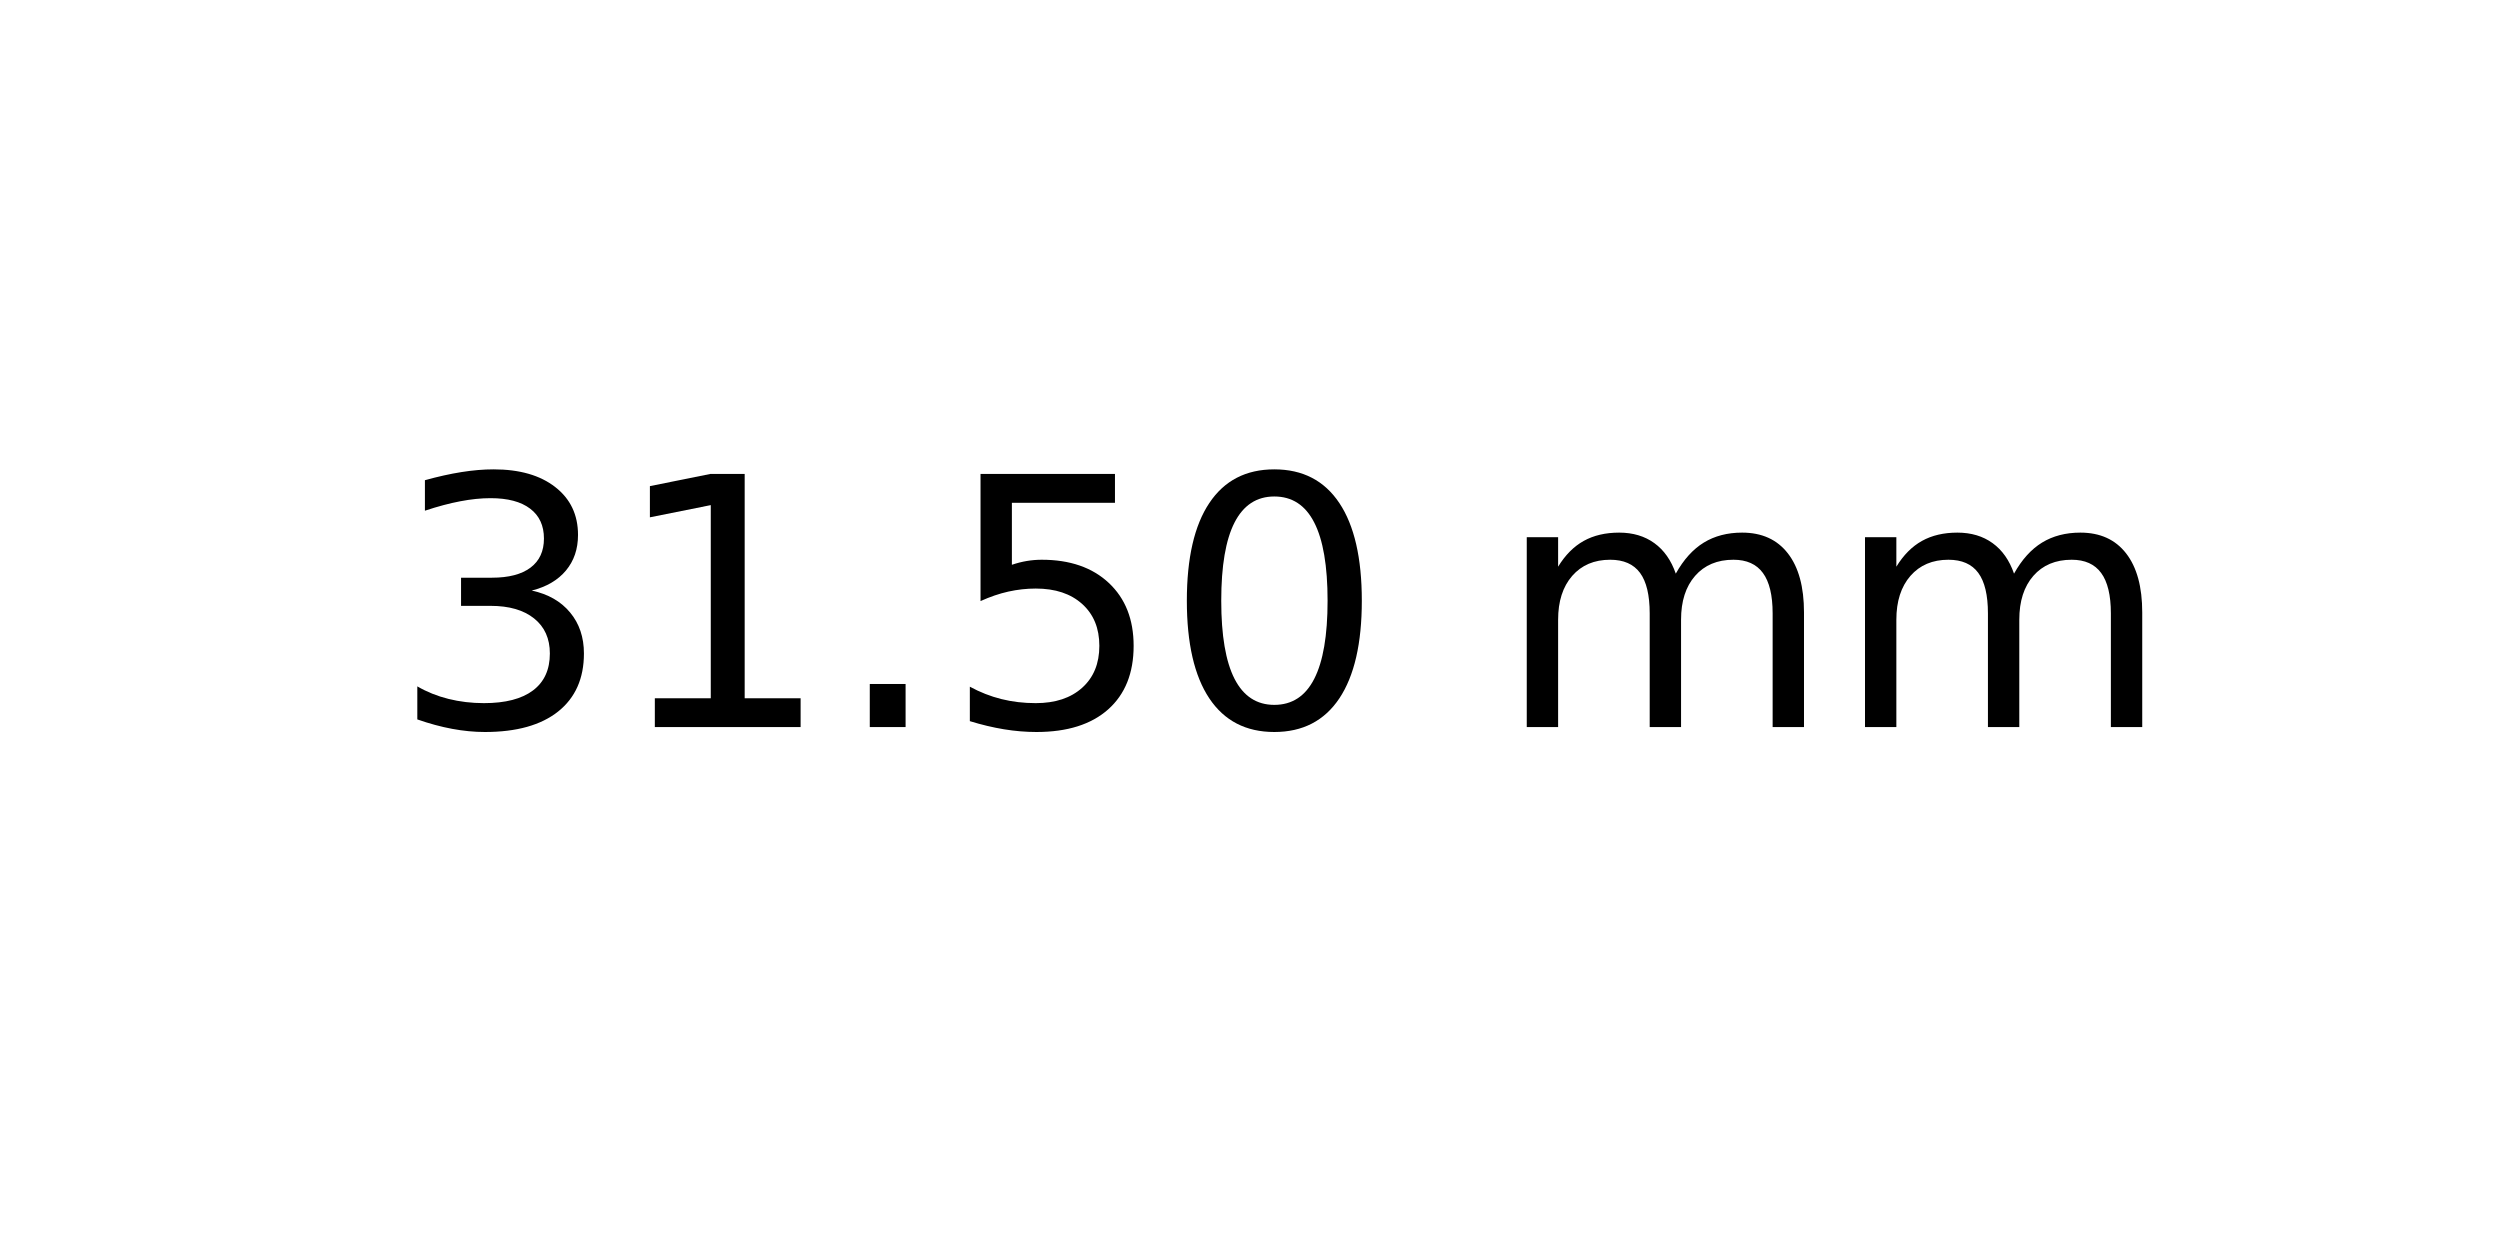
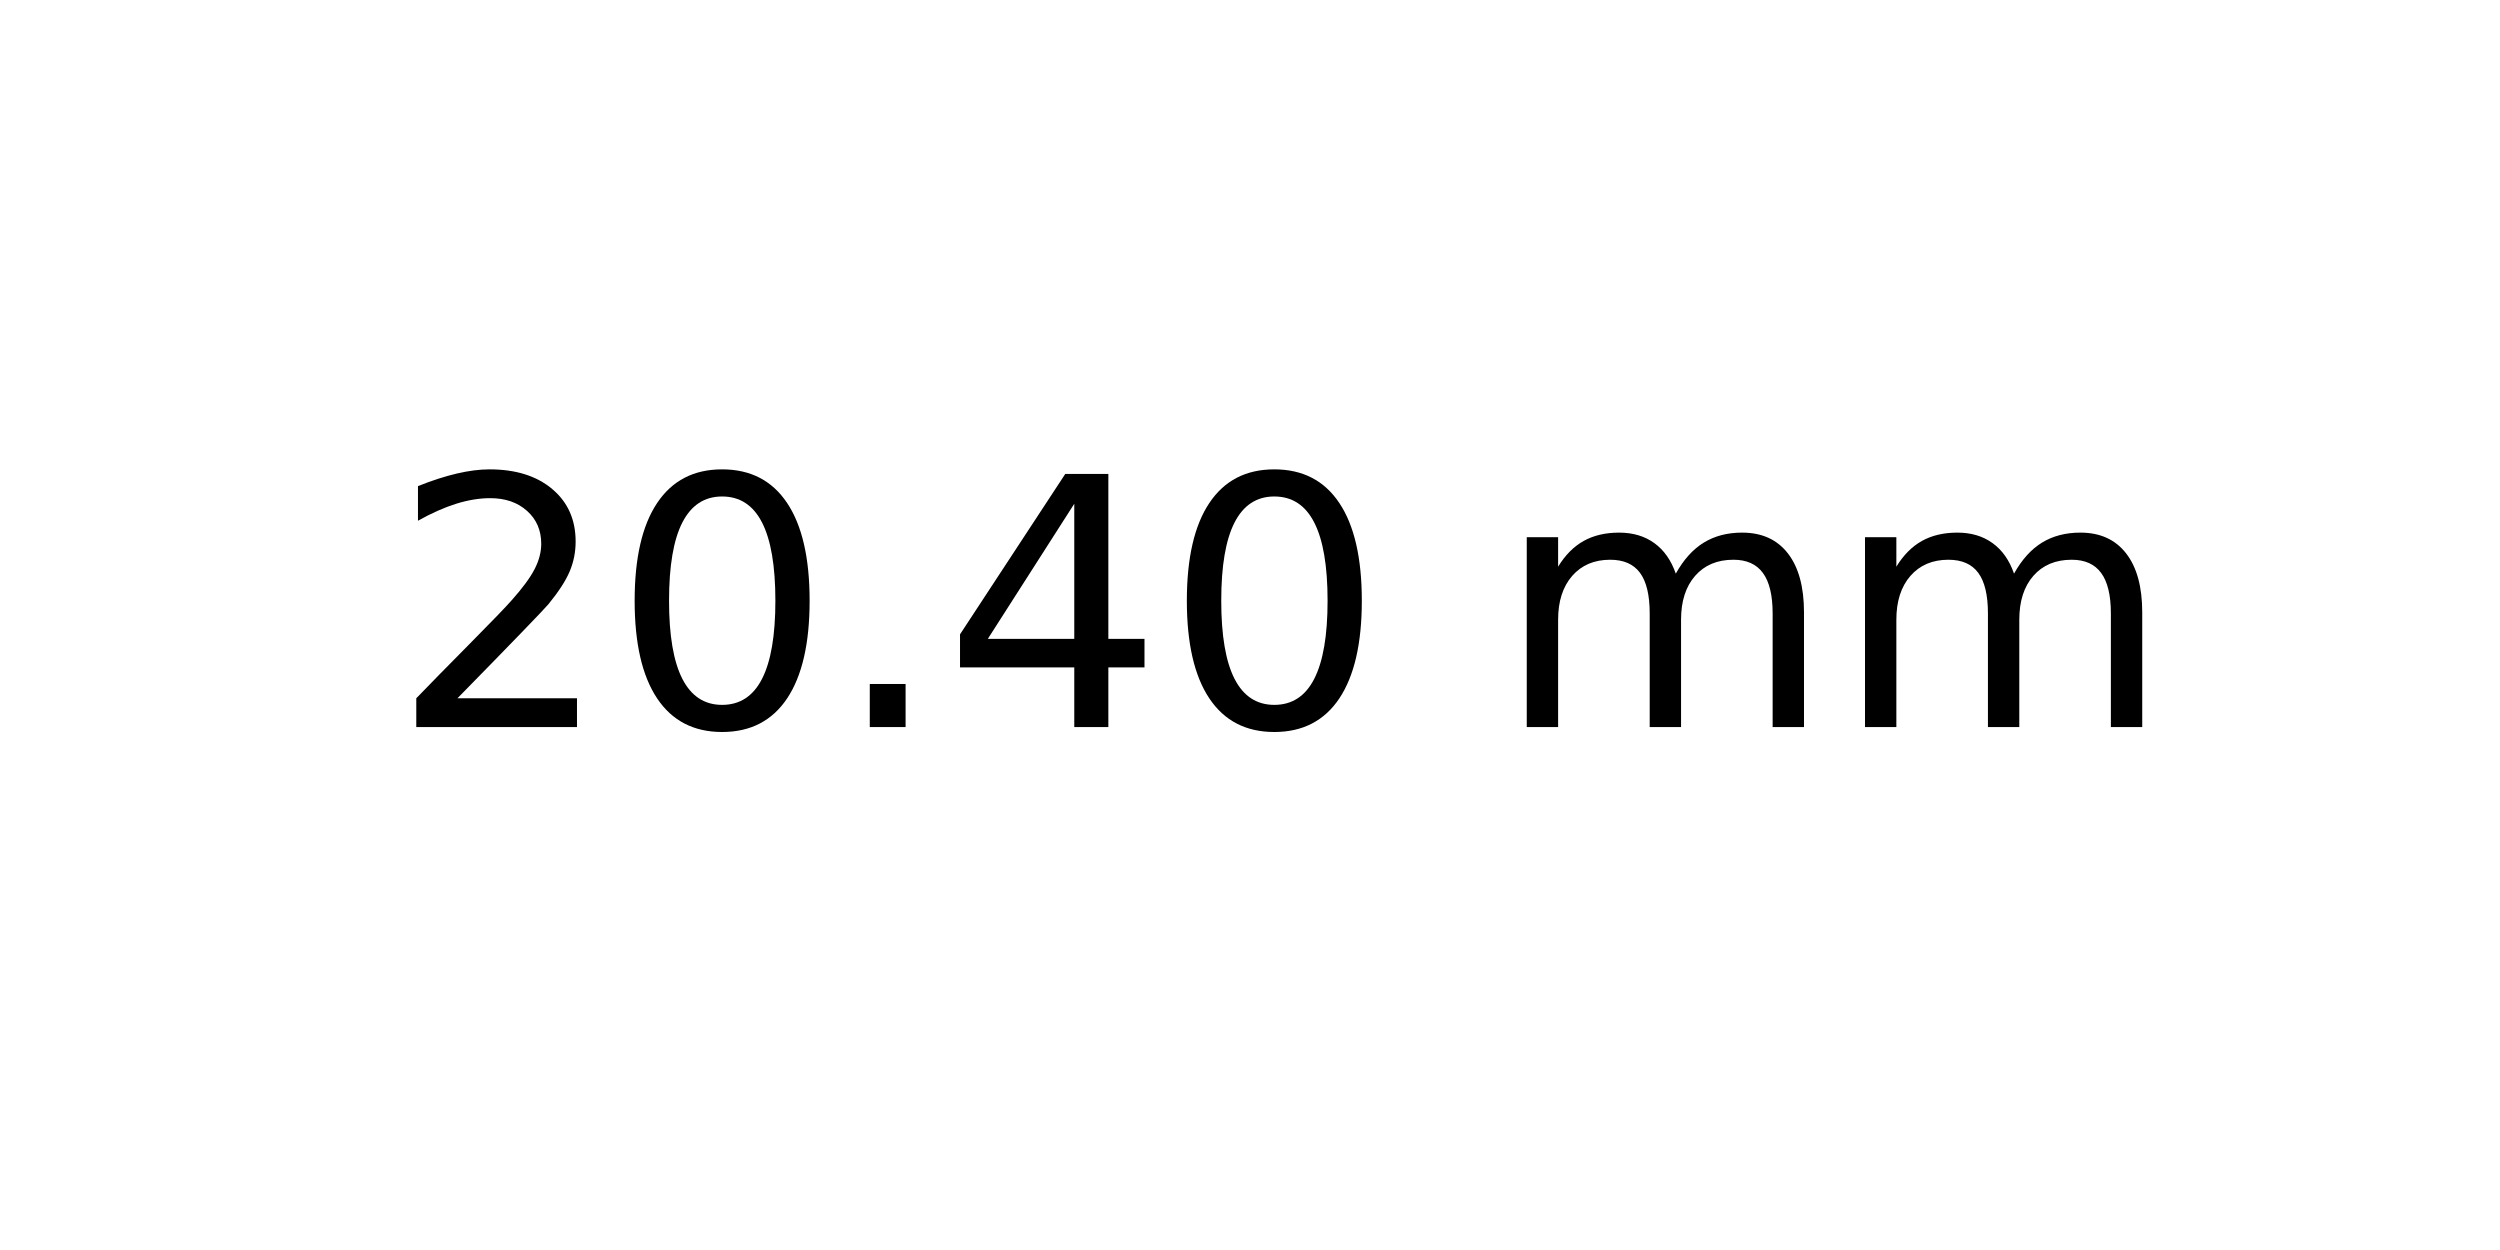
<svg xmlns="http://www.w3.org/2000/svg" xmlns:xlink="http://www.w3.org/1999/xlink" width="72pt" height="36pt" viewBox="0 0 72 36" version="1.1">
  <defs>
    <style type="text/css">*{stroke-linejoin: round; stroke-linecap: butt}</style>
  </defs>
  <g id="figure_1">
    <g id="axes_1">
      <g id="text_1">
        <g transform="translate(11.25625 20.93937) scale(0.1 -0.1)">
          <defs>
-             <path id="DejaVuSans-33" d="M 2597 2516  Q 3050 2419 3304 2112  Q 3559 1806 3559 1356  Q 3559 666 3084 287  Q 2609 -91 1734 -91  Q 1441 -91 1130 -33  Q 819 25 488 141  L 488 750  Q 750 597 1062 519  Q 1375 441 1716 441  Q 2309 441 2620 675  Q 2931 909 2931 1356  Q 2931 1769 2642 2001  Q 2353 2234 1838 2234  L 1294 2234  L 1294 2753  L 1863 2753  Q 2328 2753 2575 2939  Q 2822 3125 2822 3475  Q 2822 3834 2567 4026  Q 2313 4219 1838 4219  Q 1578 4219 1281 4162  Q 984 4106 628 3988  L 628 4550  Q 988 4650 1302 4700  Q 1616 4750 1894 4750  Q 2613 4750 3031 4423  Q 3450 4097 3450 3541  Q 3450 3153 3228 2886  Q 3006 2619 2597 2516  z " transform="scale(0.015625)" />
-             <path id="DejaVuSans-31" d="M 794 531  L 1825 531  L 1825 4091  L 703 3866  L 703 4441  L 1819 4666  L 2450 4666  L 2450 531  L 3481 531  L 3481 0  L 794 0  L 794 531  z " transform="scale(0.015625)" />
+             <path id="DejaVuSans-32" d="M 1228 531  L 3431 531  L 3431 0  L 469 0  L 469 531  Q 828 903 1448 1529  Q 2069 2156 2228 2338  Q 2531 2678 2651 2914  Q 2772 3150 2772 3378  Q 2772 3750 2511 3984  Q 2250 4219 1831 4219  Q 1534 4219 1204 4116  Q 875 4013 500 3803  L 500 4441  Q 881 4594 1212 4672  Q 1544 4750 1819 4750  Q 2544 4750 2975 4387  Q 3406 4025 3406 3419  Q 3406 3131 3298 2873  Q 3191 2616 2906 2266  Q 2828 2175 2409 1742  Q 1991 1309 1228 531  z " transform="scale(0.015625)" />
+             <path id="DejaVuSans-30" d="M 2034 4250  Q 1547 4250 1301 3770  Q 1056 3291 1056 2328  Q 1056 1369 1301 889  Q 1547 409 2034 409  Q 2525 409 2770 889  Q 3016 1369 3016 2328  Q 3016 3291 2770 3770  Q 2525 4250 2034 4250  z M 2034 4750  Q 2819 4750 3233 4129  Q 3647 3509 3647 2328  Q 3647 1150 3233 529  Q 2819 -91 2034 -91  Q 1250 -91 836 529  Q 422 1150 422 2328  Q 422 3509 836 4129  Q 1250 4750 2034 4750  z " transform="scale(0.015625)" />
            <path id="DejaVuSans-2e" d="M 684 794  L 1344 794  L 1344 0  L 684 0  L 684 794  z " transform="scale(0.015625)" />
-             <path id="DejaVuSans-35" d="M 691 4666  L 3169 4666  L 3169 4134  L 1269 4134  L 1269 2991  Q 1406 3038 1543 3061  Q 1681 3084 1819 3084  Q 2600 3084 3056 2656  Q 3513 2228 3513 1497  Q 3513 744 3044 326  Q 2575 -91 1722 -91  Q 1428 -91 1123 -41  Q 819 9 494 109  L 494 744  Q 775 591 1075 516  Q 1375 441 1709 441  Q 2250 441 2565 725  Q 2881 1009 2881 1497  Q 2881 1984 2565 2268  Q 2250 2553 1709 2553  Q 1456 2553 1204 2497  Q 953 2441 691 2322  L 691 4666  z " transform="scale(0.015625)" />
-             <path id="DejaVuSans-30" d="M 2034 4250  Q 1547 4250 1301 3770  Q 1056 3291 1056 2328  Q 1056 1369 1301 889  Q 1547 409 2034 409  Q 2525 409 2770 889  Q 3016 1369 3016 2328  Q 3016 3291 2770 3770  Q 2525 4250 2034 4250  z M 2034 4750  Q 2819 4750 3233 4129  Q 3647 3509 3647 2328  Q 3647 1150 3233 529  Q 2819 -91 2034 -91  Q 1250 -91 836 529  Q 422 1150 422 2328  Q 422 3509 836 4129  Q 1250 4750 2034 4750  z " transform="scale(0.015625)" />
+             <path id="DejaVuSans-34" d="M 2419 4116  L 825 1625  L 2419 1625  L 2419 4116  z M 2253 4666  L 3047 4666  L 3047 1625  L 3713 1625  L 3713 1100  L 3047 1100  L 3047 0  L 2419 0  L 2419 1100  L 313 1100  L 313 1709  L 2253 4666  z " transform="scale(0.015625)" />
            <path id="DejaVuSans-20" transform="scale(0.015625)" />
            <path id="DejaVuSans-6d" d="M 3328 2828  Q 3544 3216 3844 3400  Q 4144 3584 4550 3584  Q 5097 3584 5394 3201  Q 5691 2819 5691 2113  L 5691 0  L 5113 0  L 5113 2094  Q 5113 2597 4934 2840  Q 4756 3084 4391 3084  Q 3944 3084 3684 2787  Q 3425 2491 3425 1978  L 3425 0  L 2847 0  L 2847 2094  Q 2847 2600 2669 2842  Q 2491 3084 2119 3084  Q 1678 3084 1418 2786  Q 1159 2488 1159 1978  L 1159 0  L 581 0  L 581 3500  L 1159 3500  L 1159 2956  Q 1356 3278 1631 3431  Q 1906 3584 2284 3584  Q 2666 3584 2933 3390  Q 3200 3197 3328 2828  z " transform="scale(0.015625)" />
          </defs>
-           <use xlink:href="#DejaVuSans-33" />
-           <use xlink:href="#DejaVuSans-31" x="63.623" />
+           <use xlink:href="#DejaVuSans-32" />
+           <use xlink:href="#DejaVuSans-30" x="63.623" />
          <use xlink:href="#DejaVuSans-2e" x="127.246" />
-           <use xlink:href="#DejaVuSans-35" x="159.033" />
+           <use xlink:href="#DejaVuSans-34" x="159.033" />
          <use xlink:href="#DejaVuSans-30" x="222.656" />
          <use xlink:href="#DejaVuSans-20" x="286.279" />
          <use xlink:href="#DejaVuSans-6d" x="318.066" />
          <use xlink:href="#DejaVuSans-6d" x="415.479" />
        </g>
      </g>
    </g>
  </g>
</svg>
